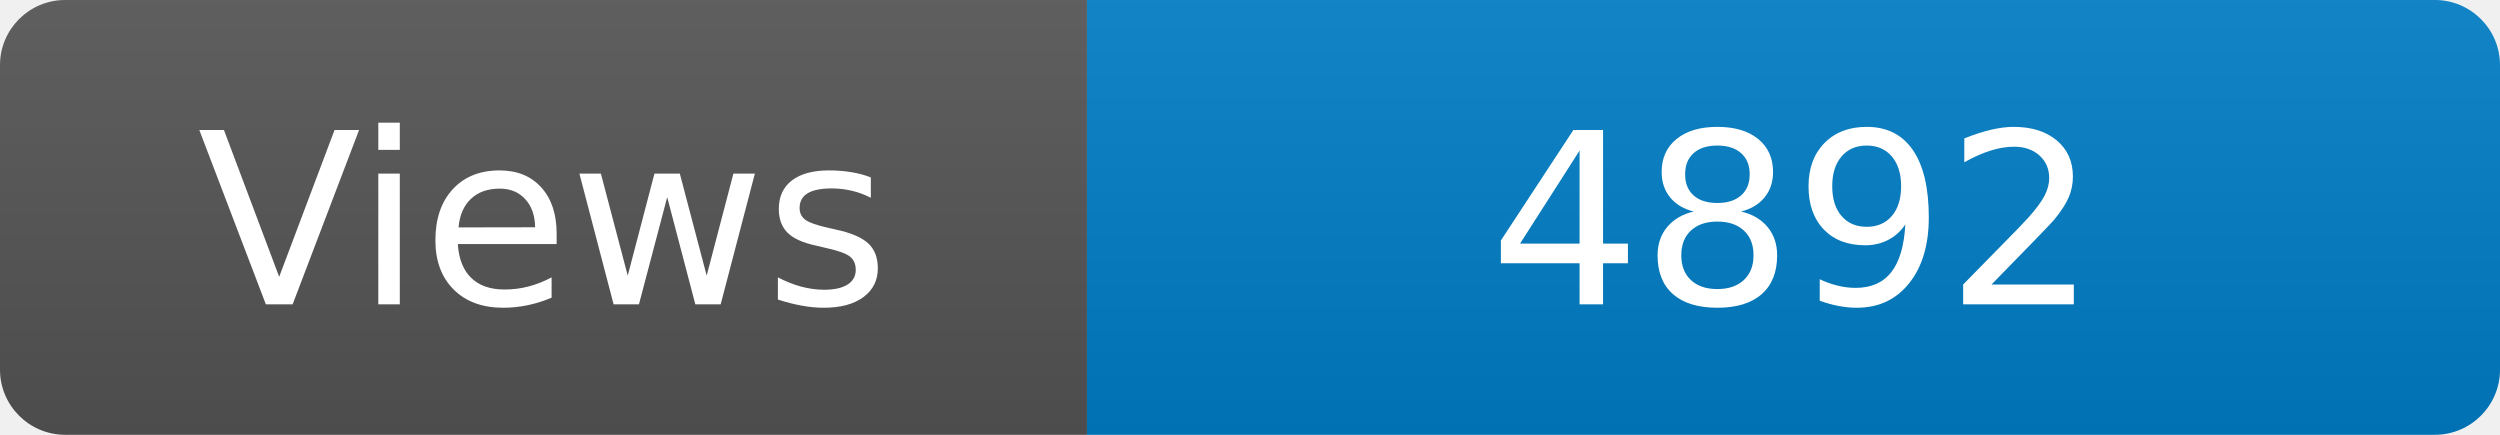
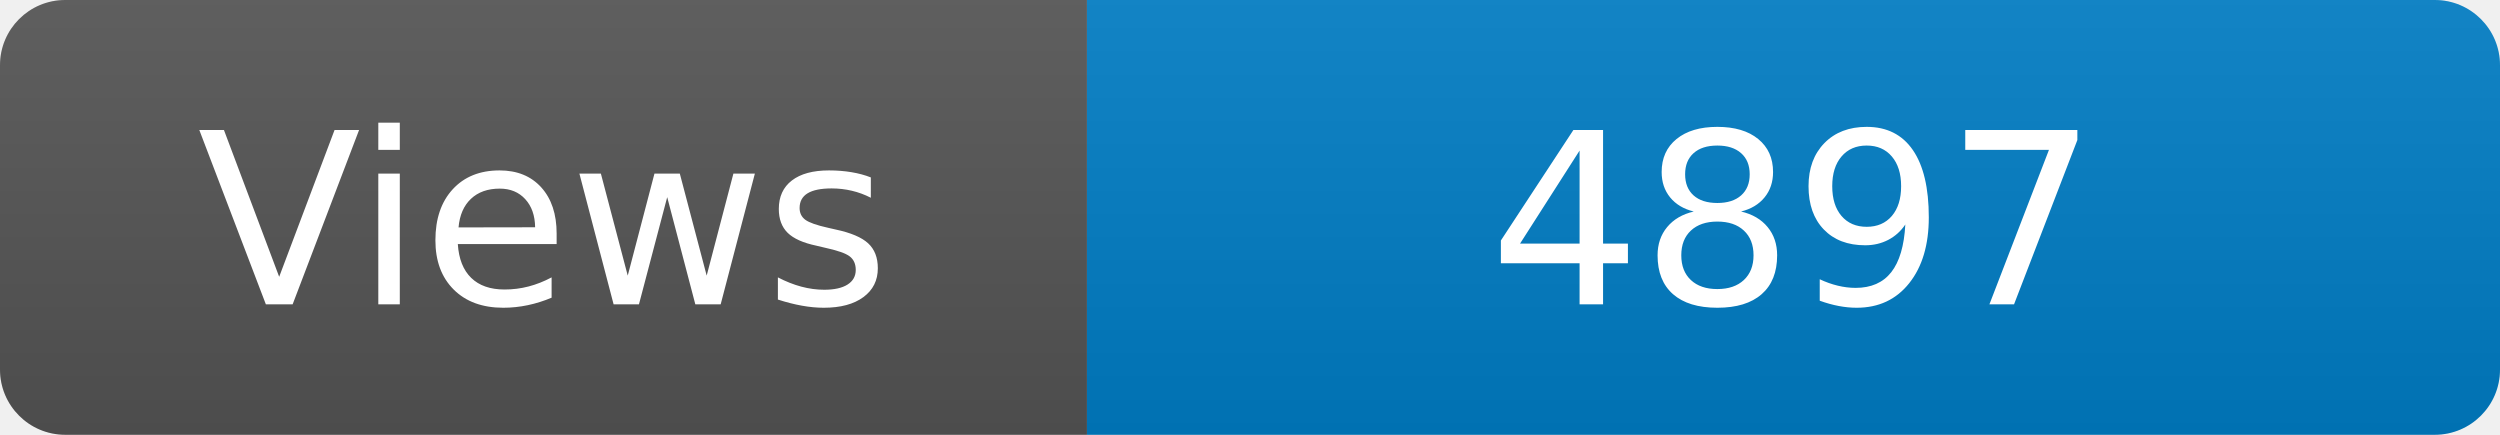
<svg xmlns="http://www.w3.org/2000/svg" width="115" height="20" role="img" aria-label="Maintained?: yes">
  <linearGradient id="s" x2="0" y2="100%">
    <stop offset="0" stop-color="#bbb" stop-opacity=".1" />
    <stop offset="1" stop-opacity=".1" />
  </linearGradient>
  <clipPath id="r">
    <rect width="115" height="20" rx="3" fill="#fff" />
  </clipPath>
  <g clip-path="url(#r)">
    <rect width="50" height="20" fill="#555" />
    <rect x="50" width="160" height="20" fill="#007ec6" />
    <rect width="115" height="20" fill="url(#s)" />
  </g>
  <g fill="#fff" text-anchor="middle" font-family="Verdana,Geneva,DejaVu Sans,sans-serif" font-size="110">
    <text x="250" y="140" transform="scale(.1)" fill="#fff">Views</text>
-     <text x="825" y="140" transform="scale(.1)" fill="#fff">4892</text>
+     <text x="825" y="140" transform="scale(.1)" fill="#fff">4897</text>
  </g>
</svg>
